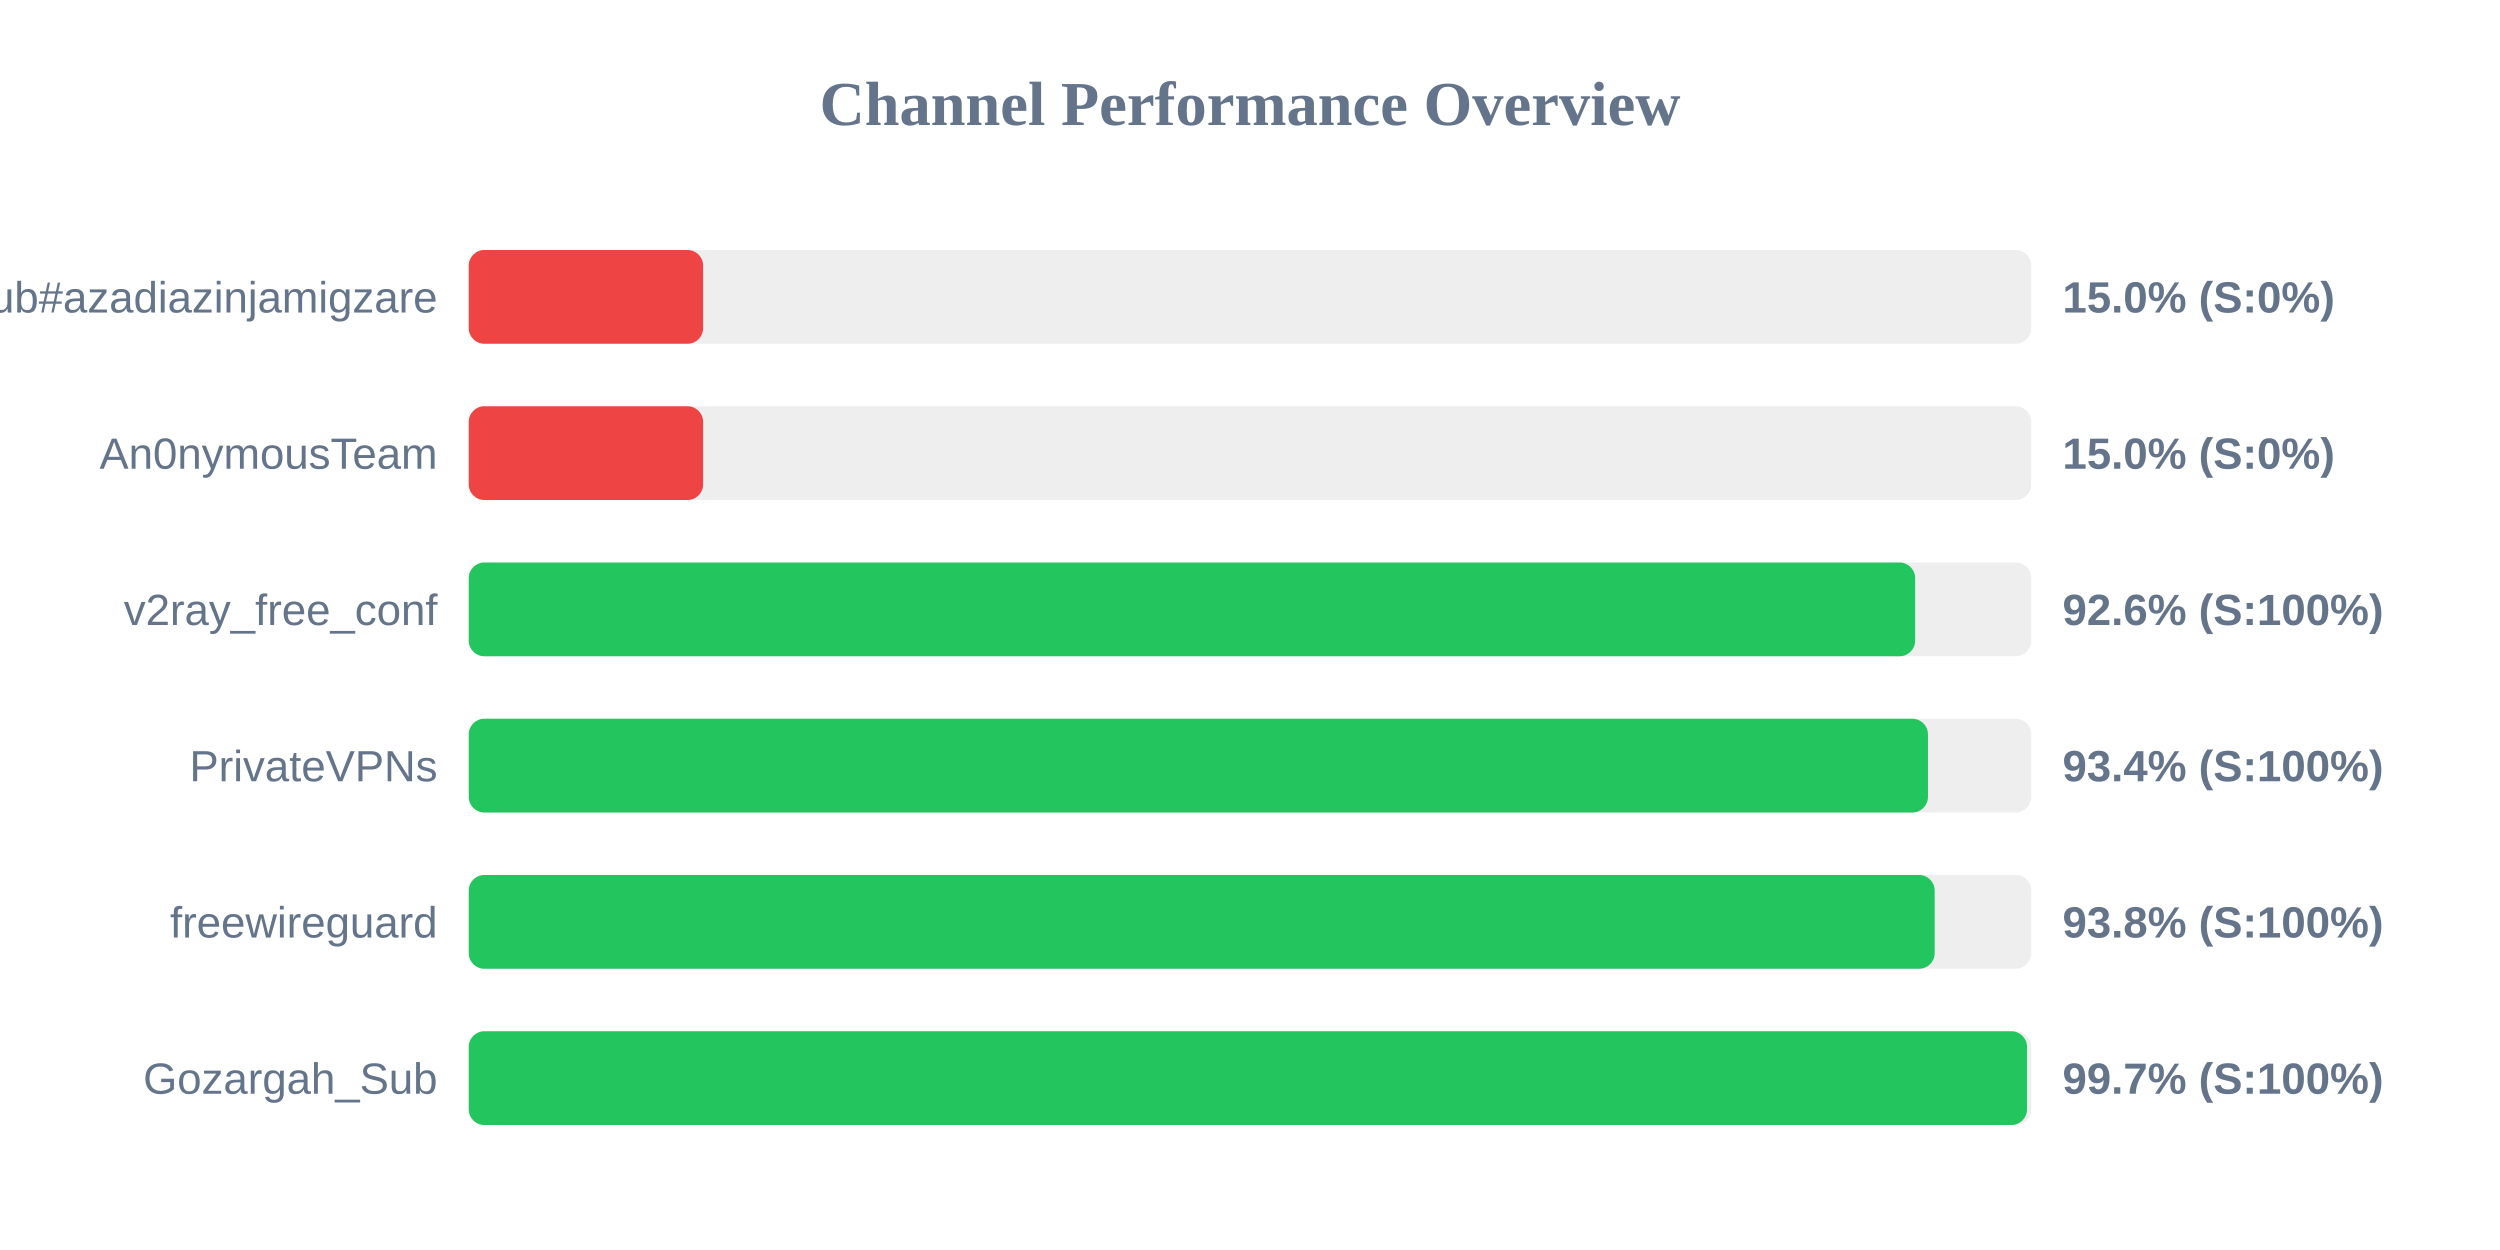
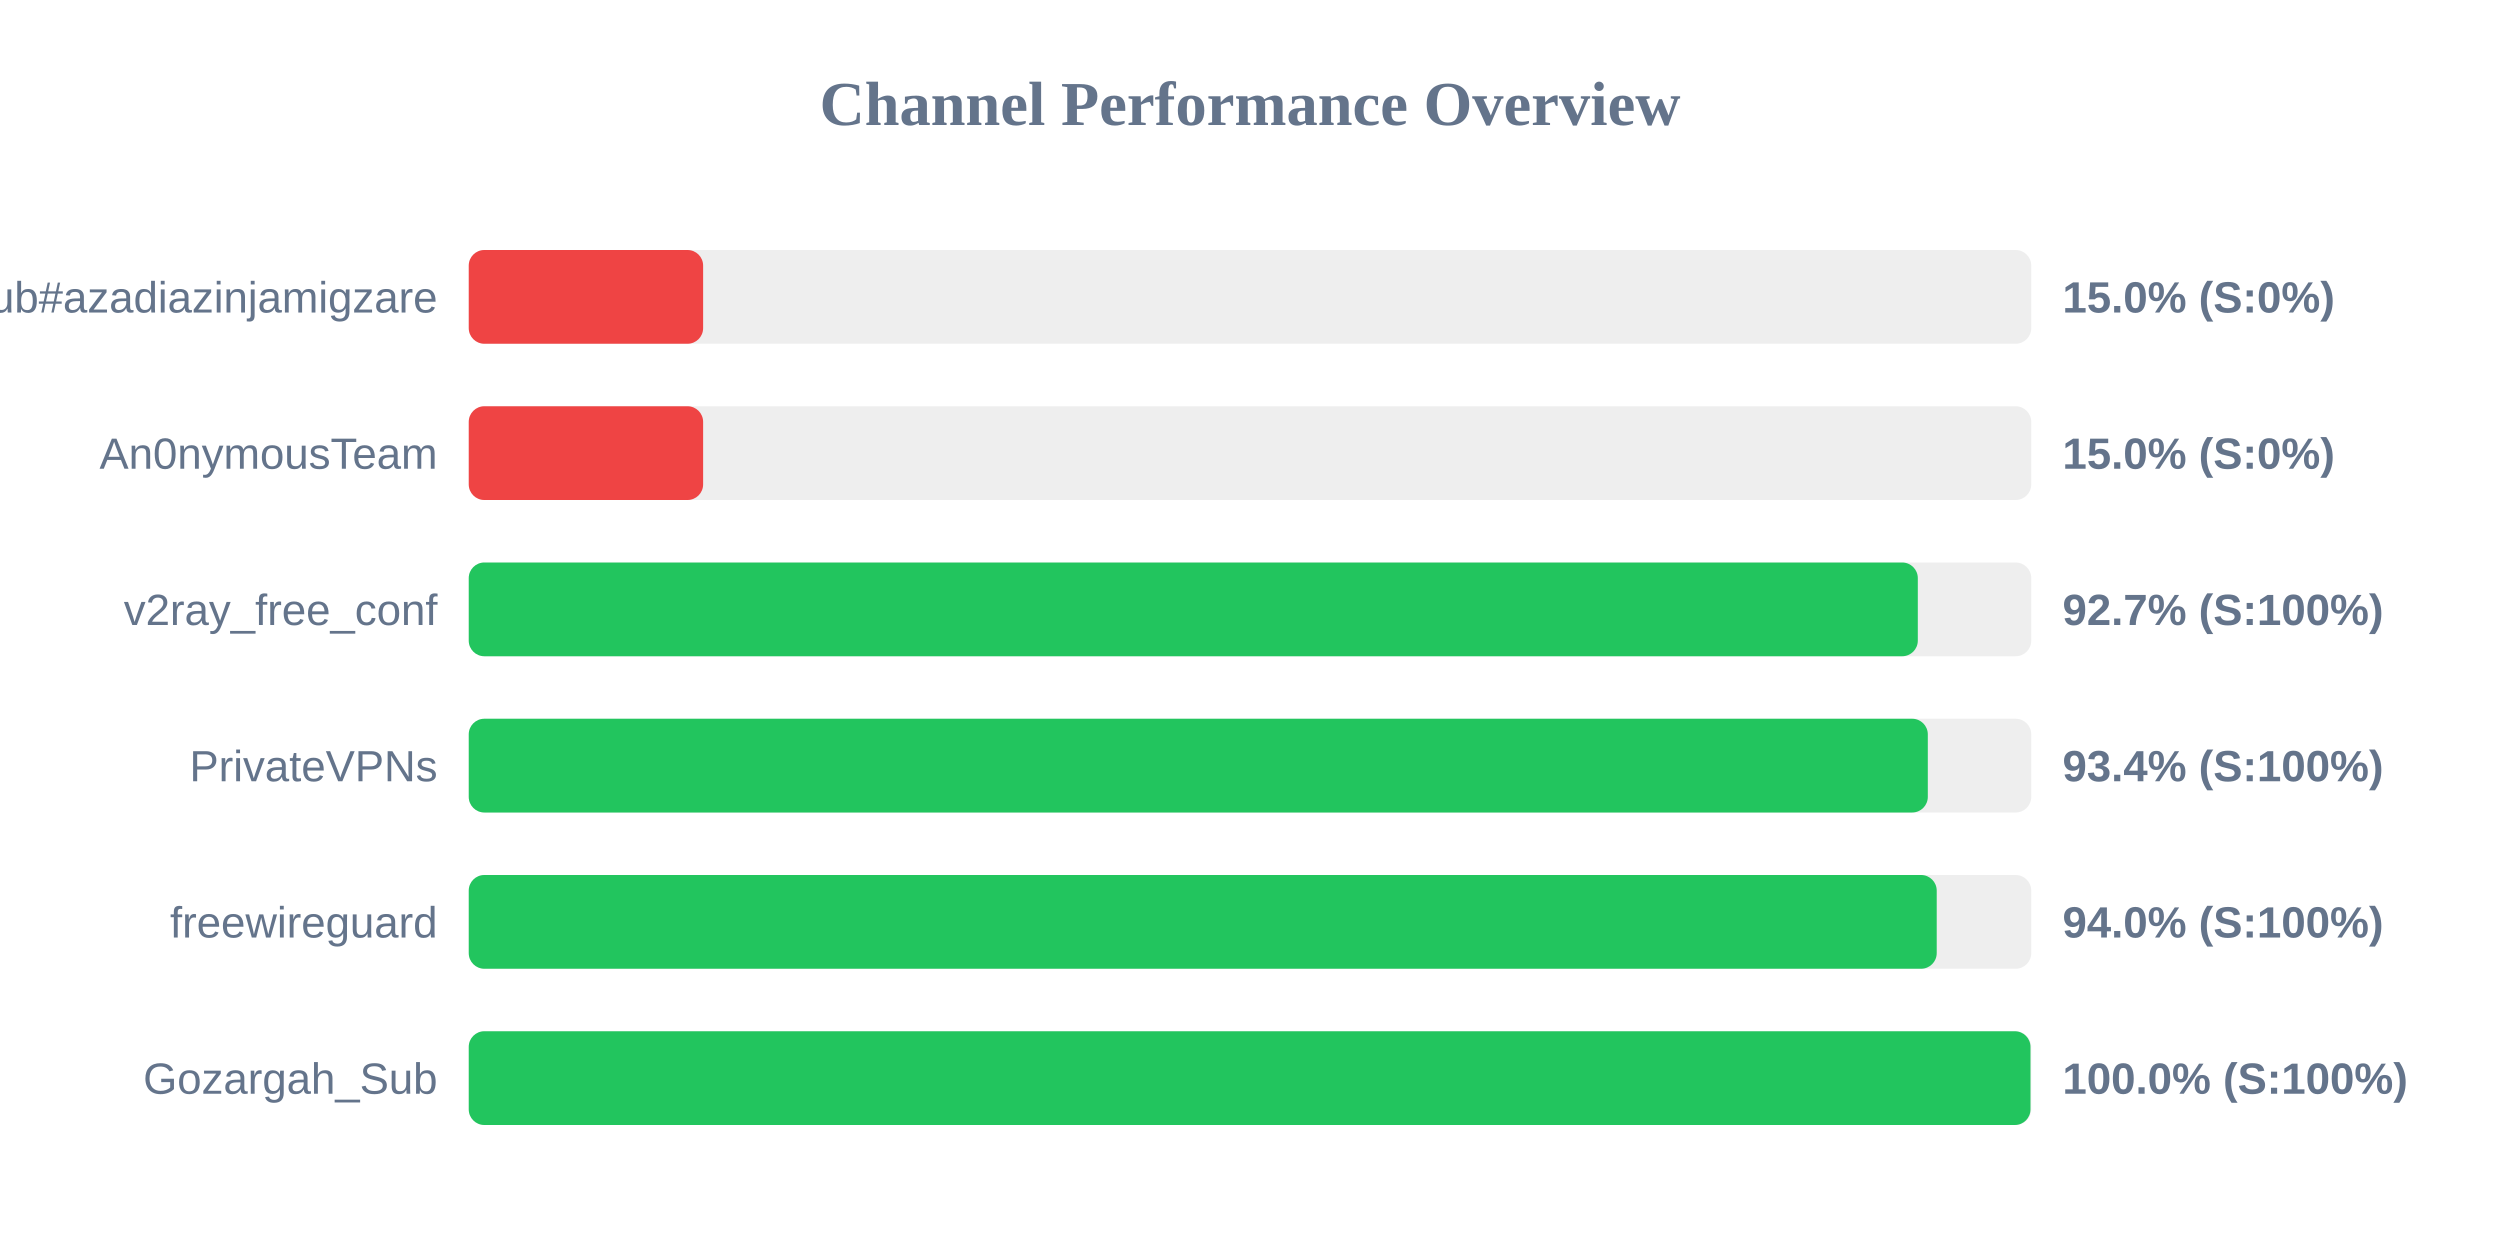
<svg xmlns="http://www.w3.org/2000/svg" width="800" height="400" version="1.1">
  <style>
        .row { font: 14px Arial; fill: #64748b; }
        .score { font: bold 14px Arial; fill: #64748b; }
    </style>
  <text x="400" y="40" text-anchor="middle" font-size="20px" font-weight="bold" fill="#64748b">Channel Performance Overview</text>
  <rect x="150" y="80" width="500" height="30" fill="#eee" rx="5" />
  <rect x="150" y="80" width="75.0" height="30" fill="#ef4444" rx="5" />
  <text x="140" y="100" text-anchor="end" class="row">Sub#azadiazinjamigzare</text>
  <text x="660" y="100" text-anchor="start" class="score">15.0% (S:0%)</text>
  <rect x="150" y="130" width="500" height="30" fill="#eee" rx="5" />
  <rect x="150" y="130" width="75.0" height="30" fill="#ef4444" rx="5" />
  <text x="140" y="150" text-anchor="end" class="row">An0nymousTeam</text>
  <text x="660" y="150" text-anchor="start" class="score">15.0% (S:0%)</text>
  <rect x="150" y="180" width="500" height="30" fill="#eee" rx="5" />
-   <rect x="150" y="180" width="462.85" height="30" fill="#22c55e" rx="5" />
+   <rect x="150" y="180" width="463.7" height="30" fill="#22c55e" rx="5" />
  <text x="140" y="200" text-anchor="end" class="row">v2ray_free_conf</text>
-   <text x="660" y="200" text-anchor="start" class="score">92.6% (S:100%)</text>
+   <text x="660" y="200" text-anchor="start" class="score">92.7% (S:100%)</text>
  <rect x="150" y="230" width="500" height="30" fill="#eee" rx="5" />
-   <rect x="150" y="230" width="466.95" height="30" fill="#22c55e" rx="5" />
+   <rect x="150" y="230" width="466.9" height="30" fill="#22c55e" rx="5" />
  <text x="140" y="250" text-anchor="end" class="row">PrivateVPNs</text>
  <text x="660" y="250" text-anchor="start" class="score">93.4% (S:100%)</text>
  <rect x="150" y="280" width="500" height="30" fill="#eee" rx="5" />
-   <rect x="150" y="280" width="469.1" height="30" fill="#22c55e" rx="5" />
+   <rect x="150" y="280" width="469.75" height="30" fill="#22c55e" rx="5" />
  <text x="140" y="300" text-anchor="end" class="row">freewireguard</text>
-   <text x="660" y="300" text-anchor="start" class="score">93.8% (S:100%)</text>
+   <text x="660" y="300" text-anchor="start" class="score">94.0% (S:100%)</text>
  <rect x="150" y="330" width="500" height="30" fill="#eee" rx="5" />
-   <rect x="150" y="330" width="498.65" height="30" fill="#22c55e" rx="5" />
+   <rect x="150" y="330" width="499.75" height="30" fill="#22c55e" rx="5" />
  <text x="140" y="350" text-anchor="end" class="row">Gozargah_Sub</text>
-   <text x="660" y="350" text-anchor="start" class="score">99.7% (S:100%)</text>
+   <text x="660" y="350" text-anchor="start" class="score">100.0% (S:100%)</text>
</svg>
